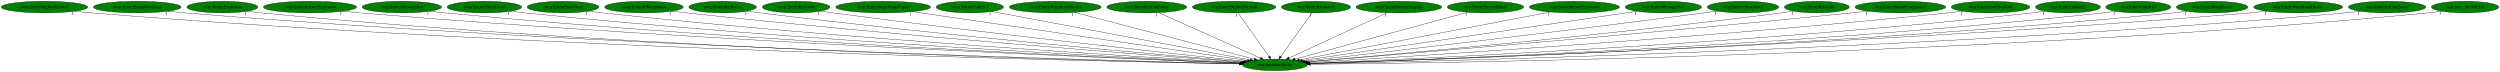
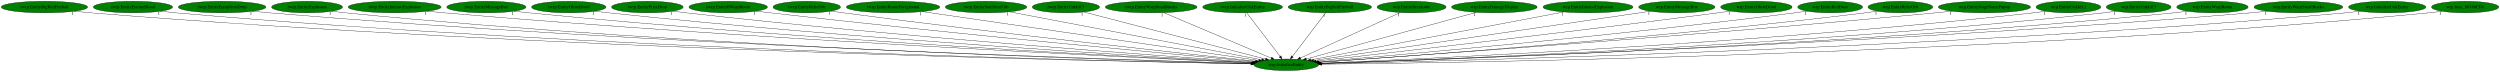
- <svg xmlns="http://www.w3.org/2000/svg" xmlns:xlink="http://www.w3.org/1999/xlink" width="7786pt" height="224pt" viewBox="0.00 0.00 7786.18 224.00">
+ <svg xmlns="http://www.w3.org/2000/svg" xmlns:xlink="http://www.w3.org/1999/xlink" width="7795pt" height="224pt" viewBox="0.00 0.00 7795.18 224.00">
  <g id="graph0" class="graph" transform="scale(1 1) rotate(0) translate(4 220)">
-     <polygon fill="white" stroke="transparent" points="-4,4 -4,-220 7782.18,-220 7782.18,4 -4,4" />
+     <polygon fill="white" stroke="transparent" points="-4,4 -4,-220 7791.18,-220 7791.18,4 -4,4" />
    <g id="node1" class="node">
-       <ellipse fill="green" stroke="black" cx="3966.54" cy="-18" rx="100.98" ry="18" />
-       <text text-anchor="middle" x="3966.54" y="-14.3" font-family="Times,serif" font-size="14.00">wrp.InitializeEntity</text>
+       <ellipse fill="green" stroke="black" cx="4006.54" cy="-18" rx="100.98" ry="18" />
+       <text text-anchor="middle" x="4006.54" y="-14.3" font-family="Times,serif" font-size="14.00">wrp.InitializeEntity</text>
    </g>
    <g id="node2" class="node">
      <g id="a_node2">
        <a xlink:href="rwrp.EntityBigRedFireball.svg" xlink:title="rwrp.EntityBigRedFireball">
          <ellipse fill="green" stroke="black" cx="134.54" cy="-198" rx="134.58" ry="18" />
          <text text-anchor="middle" x="134.54" y="-194.3" font-family="Times,serif" font-size="14.00">rwrp.EntityBigRedFireball</text>
        </a>
      </g>
    </g>
    <g id="edge1" class="edge">
-       <path fill="none" stroke="black" d="M227.78,-184.97C244.65,-183.09 262.1,-181.33 278.54,-180 1688.78,-66.13 3409.35,-28.92 3856.3,-20.84" />
-       <polygon fill="black" stroke="black" points="3856.69,-24.33 3866.62,-20.65 3856.56,-17.33 3856.69,-24.33" />
+       <path fill="none" stroke="black" d="M227.78,-184.97C244.65,-183.08 262.1,-181.32 278.54,-180 1705.63,-65.11 3447.1,-28.6 3896.58,-20.76" />
+       <polygon fill="black" stroke="black" points="3896.7,-24.26 3906.64,-20.59 3896.58,-17.26 3896.7,-24.26" />
      <text text-anchor="middle" x="222.78" y="-173.77" font-family="Times,serif" font-size="14.00">1</text>
    </g>
    <g id="node3" class="node">
      <g id="a_node3">
-         <a xlink:href="rwrp.EntityEquipItemDrop.svg" xlink:title="rwrp.EntityEquipItemDrop">
-           <ellipse fill="green" stroke="black" cx="423.54" cy="-198" rx="136.48" ry="18" />
-           <text text-anchor="middle" x="423.54" y="-194.3" font-family="Times,serif" font-size="14.00">rwrp.EntityEquipItemDrop</text>
+         <a xlink:href="rwrp.EntityEnemyBlood.svg" xlink:title="rwrp.EntityEnemyBlood">
+           <ellipse fill="green" stroke="black" cx="410.54" cy="-198" rx="123.48" ry="18" />
+           <text text-anchor="middle" x="410.54" y="-194.3" font-family="Times,serif" font-size="14.00">rwrp.EntityEnemyBlood</text>
        </a>
      </g>
    </g>
    <g id="edge2" class="edge">
-       <path fill="none" stroke="black" d="M518.47,-184.99C535.46,-183.11 553.01,-181.35 569.54,-180 1860.64,-74.36 3433.89,-31.54 3857.29,-21.45" />
-       <polygon fill="black" stroke="black" points="3857.46,-24.95 3867.38,-21.21 3857.3,-17.95 3857.46,-24.95" />
-       <text text-anchor="middle" x="513.47" y="-173.79" font-family="Times,serif" font-size="14.00">1</text>
+       <path fill="none" stroke="black" d="M496.28,-185.01C511.98,-183.11 528.23,-181.33 543.54,-180 1860.58,-65.4 3466.98,-28.93 3896.59,-20.88" />
+       <polygon fill="black" stroke="black" points="3896.89,-24.38 3906.82,-20.69 3896.76,-17.38 3896.89,-24.38" />
+       <text text-anchor="middle" x="491.28" y="-173.81" font-family="Times,serif" font-size="14.00">1</text>
    </g>
    <g id="node4" class="node">
      <g id="a_node4">
-         <a xlink:href="rwrp.EntityExplosion.svg" xlink:title="rwrp.EntityExplosion">
-           <ellipse fill="green" stroke="black" cx="688.54" cy="-198" rx="110.48" ry="18" />
-           <text text-anchor="middle" x="688.54" y="-194.3" font-family="Times,serif" font-size="14.00">rwrp.EntityExplosion</text>
+         <a xlink:href="rwrp.EntityEquipItemDrop.svg" xlink:title="rwrp.EntityEquipItemDrop">
+           <ellipse fill="green" stroke="black" cx="688.54" cy="-198" rx="136.48" ry="18" />
+           <text text-anchor="middle" x="688.54" y="-194.3" font-family="Times,serif" font-size="14.00">rwrp.EntityEquipItemDrop</text>
        </a>
      </g>
    </g>
    <g id="edge3" class="edge">
-       <path fill="none" stroke="black" d="M765.23,-185C779.28,-183.1 793.83,-181.33 807.54,-180 1998.43,-64.83 3450.36,-29.08 3856.44,-20.99" />
-       <polygon fill="black" stroke="black" points="3856.78,-24.48 3866.71,-20.78 3856.64,-17.48 3856.78,-24.48" />
-       <text text-anchor="middle" x="760.23" y="-173.8" font-family="Times,serif" font-size="14.00">1</text>
+       <path fill="none" stroke="black" d="M783.48,-185.04C800.46,-183.16 818.01,-181.38 834.54,-180 2033.09,-79.91 3491.97,-33.5 3897.47,-21.96" />
+       <polygon fill="black" stroke="black" points="3897.82,-25.45 3907.72,-21.67 3897.62,-18.45 3897.82,-25.45" />
+       <text text-anchor="middle" x="778.48" y="-173.84" font-family="Times,serif" font-size="14.00">1</text>
    </g>
    <g id="node5" class="node">
      <g id="a_node5">
-         <a xlink:href="rwrp.EntityIntenseExplosion.svg" xlink:title="rwrp.EntityIntenseExplosion">
-           <ellipse fill="green" stroke="black" cx="961.54" cy="-198" rx="144.87" ry="18" />
-           <text text-anchor="middle" x="961.54" y="-194.3" font-family="Times,serif" font-size="14.00">rwrp.EntityIntenseExplosion</text>
+         <a xlink:href="rwrp.EntityExplosion.svg" xlink:title="rwrp.EntityExplosion">
+           <ellipse fill="green" stroke="black" cx="953.54" cy="-198" rx="110.48" ry="18" />
+           <text text-anchor="middle" x="953.54" y="-194.3" font-family="Times,serif" font-size="14.00">rwrp.EntityExplosion</text>
        </a>
      </g>
    </g>
    <g id="edge4" class="edge">
-       <path fill="none" stroke="black" d="M1062.53,-185.07C1080.18,-183.21 1098.38,-181.43 1115.54,-180 2183.73,-90.94 3481.28,-37.47 3858.77,-23" />
-       <polygon fill="black" stroke="black" points="3859.01,-26.5 3868.86,-22.62 3858.74,-19.5 3859.01,-26.5" />
-       <text text-anchor="middle" x="1057.53" y="-173.87" font-family="Times,serif" font-size="14.00">1</text>
+       <path fill="none" stroke="black" d="M1030.24,-185.04C1044.28,-183.14 1058.83,-181.35 1072.54,-180 2171.75,-71.53 3510.37,-31.37 3897.14,-21.57" />
+       <polygon fill="black" stroke="black" points="3897.29,-25.06 3907.2,-21.31 3897.11,-18.07 3897.29,-25.06" />
+       <text text-anchor="middle" x="1025.24" y="-173.84" font-family="Times,serif" font-size="14.00">1</text>
    </g>
    <g id="node6" class="node">
      <g id="a_node6">
-         <a xlink:href="rwrp.EntityMessageBox.svg" xlink:title="rwrp.EntityMessageBox">
-           <ellipse fill="green" stroke="black" cx="1247.54" cy="-198" rx="123.48" ry="18" />
-           <text text-anchor="middle" x="1247.54" y="-194.3" font-family="Times,serif" font-size="14.00">rwrp.EntityMessageBox</text>
+         <a xlink:href="rwrp.EntityIntenseExplosion.svg" xlink:title="rwrp.EntityIntenseExplosion">
+           <ellipse fill="green" stroke="black" cx="1226.54" cy="-198" rx="144.87" ry="18" />
+           <text text-anchor="middle" x="1226.54" y="-194.3" font-family="Times,serif" font-size="14.00">rwrp.EntityIntenseExplosion</text>
        </a>
      </g>
    </g>
    <g id="edge5" class="edge">
-       <path fill="none" stroke="black" d="M1333.72,-185.07C1348.96,-183.2 1364.7,-181.42 1379.54,-180 2339.32,-88.43 3504.62,-37.36 3859.16,-23.14" />
-       <polygon fill="black" stroke="black" points="3859.3,-26.64 3869.16,-22.74 3859.02,-19.65 3859.3,-26.64" />
-       <text text-anchor="middle" x="1328.72" y="-173.87" font-family="Times,serif" font-size="14.00">1</text>
+       <path fill="none" stroke="black" d="M1327.95,-185.1C1345.47,-183.24 1363.52,-181.46 1380.54,-180 2357.55,-96.17 3542.7,-39.72 3899.77,-23.68" />
+       <polygon fill="black" stroke="black" points="3900.01,-27.17 3909.84,-23.23 3899.69,-20.18 3900.01,-27.17" />
+       <text text-anchor="middle" x="1322.95" y="-173.9" font-family="Times,serif" font-size="14.00">1</text>
    </g>
    <g id="node7" class="node">
      <g id="a_node7">
-         <a xlink:href="rwrp.EntityOlroxDrool.svg" xlink:title="rwrp.EntityOlroxDrool">
-           <ellipse fill="green" stroke="black" cx="1504.54" cy="-198" rx="115.88" ry="18" />
-           <text text-anchor="middle" x="1504.54" y="-194.3" font-family="Times,serif" font-size="14.00">rwrp.EntityOlroxDrool</text>
+         <a xlink:href="rwrp.EntityMessageBox.svg" xlink:title="rwrp.EntityMessageBox">
+           <ellipse fill="green" stroke="black" cx="1512.54" cy="-198" rx="123.48" ry="18" />
+           <text text-anchor="middle" x="1512.54" y="-194.3" font-family="Times,serif" font-size="14.00">rwrp.EntityMessageBox</text>
        </a>
      </g>
    </g>
    <g id="edge6" class="edge">
-       <path fill="none" stroke="black" d="M1585.49,-185.1C1599.81,-183.22 1614.6,-181.43 1628.54,-180 2487.28,-91.67 3528.6,-39.16 3859.95,-23.77" />
-       <polygon fill="black" stroke="black" points="3860.19,-27.27 3870.02,-23.31 3859.87,-20.27 3860.19,-27.27" />
-       <text text-anchor="middle" x="1580.49" y="-173.9" font-family="Times,serif" font-size="14.00">1</text>
+       <path fill="none" stroke="black" d="M1599.08,-185.1C1614.21,-183.23 1629.82,-181.45 1644.54,-180 2513.7,-94.49 3567.29,-40.01 3900.34,-23.96" />
+       <polygon fill="black" stroke="black" points="3900.64,-27.45 3910.46,-23.48 3900.31,-20.46 3900.64,-27.45" />
+       <text text-anchor="middle" x="1594.08" y="-173.9" font-family="Times,serif" font-size="14.00">1</text>
    </g>
    <g id="node8" class="node">
      <g id="a_node8">
-         <a xlink:href="rwrp.EntityPrizeDrop.svg" xlink:title="rwrp.EntityPrizeDrop">
-           <ellipse fill="green" stroke="black" cx="1749.54" cy="-198" rx="111.58" ry="18" />
-           <text text-anchor="middle" x="1749.54" y="-194.3" font-family="Times,serif" font-size="14.00">rwrp.EntityPrizeDrop</text>
+         <a xlink:href="rwrp.EntityOlroxDrool.svg" xlink:title="rwrp.EntityOlroxDrool">
+           <ellipse fill="green" stroke="black" cx="1769.54" cy="-198" rx="115.88" ry="18" />
+           <text text-anchor="middle" x="1769.54" y="-194.3" font-family="Times,serif" font-size="14.00">rwrp.EntityOlroxDrool</text>
        </a>
      </g>
    </g>
    <g id="edge7" class="edge">
-       <path fill="none" stroke="black" d="M1828.53,-185.17C1842.51,-183.29 1856.94,-181.48 1870.54,-180 2632.44,-97.3 3554.7,-41.94 3861.59,-24.72" />
-       <polygon fill="black" stroke="black" points="3862.02,-28.2 3871.81,-24.15 3861.63,-21.21 3862.02,-28.2" />
-       <text text-anchor="middle" x="1823.53" y="-173.97" font-family="Times,serif" font-size="14.00">1</text>
+       <path fill="none" stroke="black" d="M1850.83,-185.14C1865.05,-183.27 1879.71,-181.47 1893.54,-180 2662.43,-98.08 3593.04,-42.15 3901.57,-24.75" />
+       <polygon fill="black" stroke="black" points="3902.06,-28.23 3911.84,-24.18 3901.66,-21.24 3902.06,-28.23" />
+       <text text-anchor="middle" x="1845.83" y="-173.94" font-family="Times,serif" font-size="14.00">1</text>
    </g>
    <g id="node9" class="node">
      <g id="a_node9">
-         <a xlink:href="rwrp.EntityRWarpRoom.svg" xlink:title="rwrp.EntityRWarpRoom">
-           <ellipse fill="green" stroke="black" cx="2001.54" cy="-198" rx="122.38" ry="18" />
-           <text text-anchor="middle" x="2001.54" y="-194.3" font-family="Times,serif" font-size="14.00">rwrp.EntityRWarpRoom</text>
+         <a xlink:href="rwrp.EntityPrizeDrop.svg" xlink:title="rwrp.EntityPrizeDrop">
+           <ellipse fill="green" stroke="black" cx="2014.54" cy="-198" rx="111.58" ry="18" />
+           <text text-anchor="middle" x="2014.54" y="-194.3" font-family="Times,serif" font-size="14.00">rwrp.EntityPrizeDrop</text>
        </a>
      </g>
    </g>
    <g id="edge8" class="edge">
-       <path fill="none" stroke="black" d="M2088.15,-185.24C2102.95,-183.38 2118.17,-181.56 2132.54,-180 2792.07,-108.29 3587.74,-47.03 3865.24,-26.41" />
-       <polygon fill="black" stroke="black" points="3865.57,-29.89 3875.29,-25.66 3865.05,-22.91 3865.57,-29.89" />
-       <text text-anchor="middle" x="2083.15" y="-174.04" font-family="Times,serif" font-size="14.00">1</text>
+       <path fill="none" stroke="black" d="M2093.87,-185.23C2107.74,-183.35 2122.05,-181.53 2135.54,-180 2808.35,-103.84 3620.9,-45.29 3903.65,-25.9" />
+       <polygon fill="black" stroke="black" points="3904.15,-29.38 3913.89,-25.2 3903.67,-22.39 3904.15,-29.38" />
+       <text text-anchor="middle" x="2088.87" y="-174.03" font-family="Times,serif" font-size="14.00">1</text>
    </g>
    <g id="node10" class="node">
      <g id="a_node10">
-         <a xlink:href="rwrp.EntityRedDoor.svg" xlink:title="rwrp.EntityRedDoor">
-           <ellipse fill="green" stroke="black" cx="2246.54" cy="-198" rx="105.08" ry="18" />
-           <text text-anchor="middle" x="2246.54" y="-194.3" font-family="Times,serif" font-size="14.00">rwrp.EntityRedDoor</text>
+         <a xlink:href="rwrp.EntityRWarpRoom.svg" xlink:title="rwrp.EntityRWarpRoom">
+           <ellipse fill="green" stroke="black" cx="2266.54" cy="-198" rx="122.38" ry="18" />
+           <text text-anchor="middle" x="2266.54" y="-194.3" font-family="Times,serif" font-size="14.00">rwrp.EntityRWarpRoom</text>
        </a>
      </g>
    </g>
    <g id="edge9" class="edge">
-       <path fill="none" stroke="black" d="M2321.94,-185.34C2335.12,-183.45 2348.72,-181.59 2361.54,-180 2929.99,-109.51 3614.66,-48.88 3866.96,-27.36" />
-       <polygon fill="black" stroke="black" points="3867.53,-30.82 3877.2,-26.48 3866.94,-23.85 3867.53,-30.82" />
-       <text text-anchor="middle" x="2316.94" y="-174.14" font-family="Times,serif" font-size="14.00">1</text>
+       <path fill="none" stroke="black" d="M2353.52,-185.35C2368.2,-183.49 2383.3,-181.64 2397.54,-180 2969.38,-114.3 3657.34,-50.57 3908.6,-27.79" />
+       <polygon fill="black" stroke="black" points="3909.15,-31.26 3918.8,-26.87 3908.52,-24.28 3909.15,-31.26" />
+       <text text-anchor="middle" x="2348.52" y="-174.15" font-family="Times,serif" font-size="14.00">1</text>
    </g>
    <g id="node11" class="node">
      <g id="a_node11">
        <a xlink:href="rwrp.EntityRelicOrb.svg" xlink:title="rwrp.EntityRelicOrb">
-           <ellipse fill="green" stroke="black" cx="2475.54" cy="-198" rx="105.08" ry="18" />
-           <text text-anchor="middle" x="2475.54" y="-194.3" font-family="Times,serif" font-size="14.00">rwrp.EntityRelicOrb</text>
+           <ellipse fill="green" stroke="black" cx="2511.54" cy="-198" rx="105.08" ry="18" />
+           <text text-anchor="middle" x="2511.54" y="-194.3" font-family="Times,serif" font-size="14.00">rwrp.EntityRelicOrb</text>
        </a>
      </g>
    </g>
    <g id="edge10" class="edge">
-       <path fill="none" stroke="black" d="M2550.92,-185.42C2563.79,-183.54 2577.04,-181.66 2589.54,-180 3070.95,-115.98 3648.91,-52.86 3872.16,-28.99" />
-       <polygon fill="black" stroke="black" points="3872.63,-32.46 3882.2,-27.92 3871.89,-25.5 3872.63,-32.46" />
-       <text text-anchor="middle" x="2545.92" y="-174.22" font-family="Times,serif" font-size="14.00">1</text>
+       <path fill="none" stroke="black" d="M2586.92,-185.41C2599.79,-183.53 2613.04,-181.66 2625.54,-180 3108.34,-115.88 3687.99,-52.82 3911.89,-28.98" />
+       <polygon fill="black" stroke="black" points="3912.38,-32.45 3921.96,-27.91 3911.64,-25.49 3912.38,-32.45" />
+       <text text-anchor="middle" x="2581.92" y="-174.21" font-family="Times,serif" font-size="14.00">1</text>
    </g>
    <g id="node12" class="node">
      <g id="a_node12">
-         <a xlink:href="rwrp.EntityStageNamePopup.svg" xlink:title="rwrp.EntityStageNamePopup">
-           <ellipse fill="green" stroke="black" cx="2746.54" cy="-198" rx="147.57" ry="18" />
-           <text text-anchor="middle" x="2746.54" y="-194.3" font-family="Times,serif" font-size="14.00">rwrp.EntityStageNamePopup</text>
+         <a xlink:href="rwrp.EntityRoomForeground.svg" xlink:title="rwrp.EntityRoomForeground">
+           <ellipse fill="green" stroke="black" cx="2780.54" cy="-198" rx="145.67" ry="18" />
+           <text text-anchor="middle" x="2780.54" y="-194.3" font-family="Times,serif" font-size="14.00">rwrp.EntityRoomForeground</text>
        </a>
      </g>
    </g>
    <g id="edge11" class="edge">
-       <path fill="none" stroke="black" d="M2837.24,-183.77C3065.12,-150.52 3659.25,-63.83 3881.23,-31.45" />
-       <polygon fill="black" stroke="black" points="3881.81,-34.9 3891.2,-29.99 3880.8,-27.97 3881.81,-34.9" />
-       <text text-anchor="middle" x="2832.24" y="-172.57" font-family="Times,serif" font-size="14.00">1</text>
+       <path fill="none" stroke="black" d="M2871.19,-183.84C3099.92,-150.63 3698.12,-63.78 3921.11,-31.4" />
+       <polygon fill="black" stroke="black" points="3921.73,-34.85 3931.13,-29.95 3920.73,-27.92 3921.73,-34.85" />
+       <text text-anchor="middle" x="2866.19" y="-172.64" font-family="Times,serif" font-size="14.00">1</text>
    </g>
    <g id="node13" class="node">
      <g id="a_node13">
-         <a xlink:href="rwrp.EntityUnkId13.svg" xlink:title="rwrp.EntityUnkId13">
-           <ellipse fill="green" stroke="black" cx="3016.54" cy="-198" rx="104.78" ry="18" />
-           <text text-anchor="middle" x="3016.54" y="-194.3" font-family="Times,serif" font-size="14.00">rwrp.EntityUnkId13</text>
+         <a xlink:href="rwrp.EntitySoulStealOrb.svg" xlink:title="rwrp.EntitySoulStealOrb">
+           <ellipse fill="green" stroke="black" cx="3070.54" cy="-198" rx="126.98" ry="18" />
+           <text text-anchor="middle" x="3070.54" y="-194.3" font-family="Times,serif" font-size="14.00">rwrp.EntitySoulStealOrb</text>
        </a>
      </g>
    </g>
    <g id="edge12" class="edge">
-       <path fill="none" stroke="black" d="M3084.48,-184.27C3256.51,-152.04 3708.48,-67.35 3889.73,-33.39" />
-       <polygon fill="black" stroke="black" points="3890.53,-36.8 3899.71,-31.52 3889.24,-29.92 3890.53,-36.8" />
-       <text text-anchor="middle" x="3079.48" y="-173.07" font-family="Times,serif" font-size="14.00">1</text>
+       <path fill="none" stroke="black" d="M3143.21,-183.18C3316.59,-150.21 3753.21,-67.18 3930.22,-33.51" />
+       <polygon fill="black" stroke="black" points="3931.07,-36.92 3940.24,-31.61 3929.76,-30.04 3931.07,-36.92" />
+       <text text-anchor="middle" x="3138.21" y="-171.98" font-family="Times,serif" font-size="14.00">1</text>
    </g>
    <g id="node14" class="node">
      <g id="a_node14">
-         <a xlink:href="rwrp.EntityWarpSmallRocks.svg" xlink:title="rwrp.EntityWarpSmallRocks">
-           <ellipse fill="green" stroke="black" cx="3282.54" cy="-198" rx="142.97" ry="18" />
-           <text text-anchor="middle" x="3282.54" y="-194.3" font-family="Times,serif" font-size="14.00">rwrp.EntityWarpSmallRocks</text>
+         <a xlink:href="rwrp.EntityUnkId13.svg" xlink:title="rwrp.EntityUnkId13">
+           <ellipse fill="green" stroke="black" cx="3319.54" cy="-198" rx="104.78" ry="18" />
+           <text text-anchor="middle" x="3319.54" y="-194.3" font-family="Times,serif" font-size="14.00">rwrp.EntityUnkId13</text>
        </a>
      </g>
    </g>
    <g id="edge13" class="edge">
-       <path fill="none" stroke="black" d="M3341.74,-181.59C3469.37,-148.38 3769.53,-70.27 3901.9,-35.82" />
-       <polygon fill="black" stroke="black" points="3903.1,-39.12 3911.9,-33.22 3901.34,-32.35 3903.1,-39.12" />
-       <text text-anchor="middle" x="3336.74" y="-170.39" font-family="Times,serif" font-size="14.00">1</text>
+       <path fill="none" stroke="black" d="M3374.89,-182.66C3500.74,-150.05 3807.83,-70.49 3942.01,-35.72" />
+       <polygon fill="black" stroke="black" points="3942.95,-39.09 3951.76,-33.19 3941.2,-32.31 3942.95,-39.09" />
+       <text text-anchor="middle" x="3369.89" y="-171.46" font-family="Times,serif" font-size="14.00">1</text>
    </g>
    <g id="node15" class="node">
      <g id="a_node15">
-         <a xlink:href="rwrp.InitializeUnkEntity.svg" xlink:title="rwrp.InitializeUnkEntity">
-           <ellipse fill="green" stroke="black" cx="3567.54" cy="-198" rx="124.28" ry="18" />
-           <text text-anchor="middle" x="3567.54" y="-194.3" font-family="Times,serif" font-size="14.00">rwrp.InitializeUnkEntity</text>
+         <a xlink:href="rwrp.EntityWarpSmallRocks.svg" xlink:title="rwrp.EntityWarpSmallRocks">
+           <ellipse fill="green" stroke="black" cx="3585.54" cy="-198" rx="142.97" ry="18" />
+           <text text-anchor="middle" x="3585.54" y="-194.3" font-family="Times,serif" font-size="14.00">rwrp.EntityWarpSmallRocks</text>
        </a>
      </g>
    </g>
    <g id="edge14" class="edge">
-       <path fill="none" stroke="black" d="M3604,-180.73C3677.21,-148.07 3841.86,-74.62 3921.58,-39.05" />
-       <polygon fill="black" stroke="black" points="3923.17,-42.18 3930.87,-34.91 3920.32,-35.79 3923.17,-42.18" />
-       <text text-anchor="middle" x="3599" y="-169.53" font-family="Times,serif" font-size="14.00">1</text>
+       <path fill="none" stroke="black" d="M3624.39,-180.57C3702.11,-147.71 3876.41,-74.02 3960.04,-38.66" />
+       <polygon fill="black" stroke="black" points="3961.45,-41.87 3969.29,-34.75 3958.72,-35.42 3961.45,-41.87" />
+       <text text-anchor="middle" x="3619.39" y="-169.37" font-family="Times,serif" font-size="14.00">1</text>
    </g>
    <g id="node16" class="node">
      <g id="a_node16">
-         <a xlink:href="wrp.EntityBigRedFireball.svg" xlink:title="wrp.EntityBigRedFireball">
-           <ellipse fill="green" stroke="black" cx="3839.54" cy="-198" rx="129.98" ry="18" />
-           <text text-anchor="middle" x="3839.54" y="-194.3" font-family="Times,serif" font-size="14.00">wrp.EntityBigRedFireball</text>
+         <a xlink:href="rwrp.InitializeUnkEntity.svg" xlink:title="rwrp.InitializeUnkEntity">
+           <ellipse fill="green" stroke="black" cx="3870.54" cy="-198" rx="124.28" ry="18" />
+           <text text-anchor="middle" x="3870.54" y="-194.3" font-family="Times,serif" font-size="14.00">rwrp.InitializeUnkEntity</text>
        </a>
      </g>
    </g>
    <g id="edge15" class="edge">
-       <path fill="none" stroke="black" d="M3851.72,-179.93C3874.19,-148.43 3922.28,-81.03 3948.53,-44.24" />
-       <polygon fill="black" stroke="black" points="3951.44,-46.19 3954.4,-36.02 3945.74,-42.12 3951.44,-46.19" />
-       <text text-anchor="middle" x="3846.72" y="-168.73" font-family="Times,serif" font-size="14.00">1</text>
+       <path fill="none" stroke="black" d="M3883.58,-179.93C3907.64,-148.43 3959.14,-81.03 3987.25,-44.24" />
+       <polygon fill="black" stroke="black" points="3990.25,-46.09 3993.54,-36.02 3984.68,-41.84 3990.25,-46.09" />
+       <text text-anchor="middle" x="3878.58" y="-168.73" font-family="Times,serif" font-size="14.00">1</text>
    </g>
    <g id="node17" class="node">
      <g id="a_node17">
-         <a xlink:href="wrp.EntityBreakable.svg" xlink:title="wrp.EntityBreakable">
-           <ellipse fill="green" stroke="black" cx="4094.54" cy="-198" rx="107.48" ry="18" />
-           <text text-anchor="middle" x="4094.54" y="-194.3" font-family="Times,serif" font-size="14.00">wrp.EntityBreakable</text>
+         <a xlink:href="wrp.EntityBigRedFireball.svg" xlink:title="wrp.EntityBigRedFireball">
+           <ellipse fill="green" stroke="black" cx="4142.54" cy="-198" rx="129.98" ry="18" />
+           <text text-anchor="middle" x="4142.54" y="-194.3" font-family="Times,serif" font-size="14.00">wrp.EntityBigRedFireball</text>
        </a>
      </g>
    </g>
    <g id="edge16" class="edge">
-       <path fill="none" stroke="black" d="M4082.26,-179.93C4059.61,-148.43 4011.15,-81.03 3984.69,-44.24" />
-       <polygon fill="black" stroke="black" points="3987.45,-42.09 3978.77,-36.02 3981.77,-46.18 3987.45,-42.09" />
-       <text text-anchor="middle" x="4077.26" y="-168.73" font-family="Times,serif" font-size="14.00">1</text>
+       <path fill="none" stroke="black" d="M4129.5,-179.93C4105.43,-148.43 4053.93,-81.03 4025.82,-44.24" />
+       <polygon fill="black" stroke="black" points="4028.39,-41.84 4019.54,-36.02 4022.83,-46.09 4028.39,-41.84" />
+       <text text-anchor="middle" x="4124.5" y="-168.73" font-family="Times,serif" font-size="14.00">1</text>
    </g>
    <g id="node18" class="node">
      <g id="a_node18">
-         <a xlink:href="wrp.EntityDamageDisplay.svg" xlink:title="wrp.EntityDamageDisplay">
-           <ellipse fill="green" stroke="black" cx="4352.54" cy="-198" rx="133.48" ry="18" />
-           <text text-anchor="middle" x="4352.54" y="-194.3" font-family="Times,serif" font-size="14.00">wrp.EntityDamageDisplay</text>
+         <a xlink:href="wrp.EntityBreakable.svg" xlink:title="wrp.EntityBreakable">
+           <ellipse fill="green" stroke="black" cx="4397.54" cy="-198" rx="107.48" ry="18" />
+           <text text-anchor="middle" x="4397.54" y="-194.3" font-family="Times,serif" font-size="14.00">wrp.EntityBreakable</text>
        </a>
      </g>
    </g>
    <g id="edge17" class="edge">
-       <path fill="none" stroke="black" d="M4316.92,-180.57C4246.13,-147.93 4087.95,-74.99 4010.69,-39.36" />
-       <polygon fill="black" stroke="black" points="4011.79,-36.01 4001.24,-35 4008.85,-42.37 4011.79,-36.01" />
-       <text text-anchor="middle" x="4311.92" y="-169.37" font-family="Times,serif" font-size="14.00">1</text>
+       <path fill="none" stroke="black" d="M4362.15,-180.89C4290.62,-148.32 4128.98,-74.74 4050.69,-39.1" />
+       <polygon fill="black" stroke="black" points="4052.12,-35.9 4041.56,-34.95 4049.22,-42.27 4052.12,-35.9" />
+       <text text-anchor="middle" x="4357.15" y="-169.69" font-family="Times,serif" font-size="14.00">1</text>
    </g>
    <g id="node19" class="node">
      <g id="a_node19">
-         <a xlink:href="wrp.EntityEnemyBlood.svg" xlink:title="wrp.EntityEnemyBlood">
-           <ellipse fill="green" stroke="black" cx="4622.54" cy="-198" rx="118.88" ry="18" />
-           <text text-anchor="middle" x="4622.54" y="-194.3" font-family="Times,serif" font-size="14.00">wrp.EntityEnemyBlood</text>
+         <a xlink:href="wrp.EntityDamageDisplay.svg" xlink:title="wrp.EntityDamageDisplay">
+           <ellipse fill="green" stroke="black" cx="4655.54" cy="-198" rx="133.48" ry="18" />
+           <text text-anchor="middle" x="4655.54" y="-194.3" font-family="Times,serif" font-size="14.00">wrp.EntityDamageDisplay</text>
        </a>
      </g>
    </g>
    <g id="edge18" class="edge">
-       <path fill="none" stroke="black" d="M4567.17,-181.98C4445.85,-149.06 4157.21,-70.74 4029.35,-36.04" />
-       <polygon fill="black" stroke="black" points="4030.26,-32.66 4019.69,-33.42 4028.42,-39.42 4030.26,-32.66" />
-       <text text-anchor="middle" x="4562.17" y="-170.78" font-family="Times,serif" font-size="14.00">1</text>
+       <path fill="none" stroke="black" d="M4599.36,-181.59C4478.69,-148.5 4195.44,-70.81 4069.18,-36.18" />
+       <polygon fill="black" stroke="black" points="4069.85,-32.73 4059.28,-33.47 4068,-39.49 4069.85,-32.73" />
+       <text text-anchor="middle" x="4594.36" y="-170.39" font-family="Times,serif" font-size="14.00">1</text>
    </g>
    <g id="node20" class="node">
      <g id="a_node20">
        <a xlink:href="wrp.EntityIntenseExplosion.svg" xlink:title="wrp.EntityIntenseExplosion">
-           <ellipse fill="green" stroke="black" cx="4899.54" cy="-198" rx="140.28" ry="18" />
-           <text text-anchor="middle" x="4899.54" y="-194.3" font-family="Times,serif" font-size="14.00">wrp.EntityIntenseExplosion</text>
+           <ellipse fill="green" stroke="black" cx="4947.54" cy="-198" rx="140.28" ry="18" />
+           <text text-anchor="middle" x="4947.54" y="-194.3" font-family="Times,serif" font-size="14.00">wrp.EntityIntenseExplosion</text>
        </a>
      </g>
    </g>
    <g id="edge19" class="edge">
-       <path fill="none" stroke="black" d="M4824.76,-182.73C4650.42,-149.47 4218.49,-67.07 4042.75,-33.54" />
-       <polygon fill="black" stroke="black" points="4043.28,-30.08 4032.8,-31.64 4041.97,-36.95 4043.28,-30.08" />
-       <text text-anchor="middle" x="4819.76" y="-171.53" font-family="Times,serif" font-size="14.00">1</text>
+       <path fill="none" stroke="black" d="M4872.12,-182.73C4696.18,-149.45 4260.12,-66.97 4083.08,-33.48" />
+       <polygon fill="black" stroke="black" points="4083.54,-30 4073.06,-31.58 4082.24,-36.88 4083.54,-30" />
+       <text text-anchor="middle" x="4867.12" y="-171.53" font-family="Times,serif" font-size="14.00">1</text>
    </g>
    <g id="node21" class="node">
      <g id="a_node21">
        <a xlink:href="wrp.EntityMessageBox.svg" xlink:title="wrp.EntityMessageBox">
-           <ellipse fill="green" stroke="black" cx="5176.54" cy="-198" rx="118.88" ry="18" />
-           <text text-anchor="middle" x="5176.54" y="-194.3" font-family="Times,serif" font-size="14.00">wrp.EntityMessageBox</text>
+           <ellipse fill="green" stroke="black" cx="5224.54" cy="-198" rx="118.88" ry="18" />
+           <text text-anchor="middle" x="5224.54" y="-194.3" font-family="Times,serif" font-size="14.00">wrp.EntityMessageBox</text>
        </a>
      </g>
    </g>
    <g id="edge20" class="edge">
-       <path fill="none" stroke="black" d="M5094.32,-184.91C4874.56,-152.58 4275.12,-64.39 4051.84,-31.55" />
-       <polygon fill="black" stroke="black" points="4052.22,-28.07 4041.82,-30.07 4051.2,-34.99 4052.22,-28.07" />
-       <text text-anchor="middle" x="5089.32" y="-173.71" font-family="Times,serif" font-size="14.00">1</text>
+       <path fill="none" stroke="black" d="M5142.25,-184.97C4921.33,-152.69 4316.77,-64.34 4092.1,-31.5" />
+       <polygon fill="black" stroke="black" points="4092.41,-28.01 4082.01,-30.03 4091.4,-34.94 4092.41,-28.01" />
+       <text text-anchor="middle" x="5137.25" y="-173.77" font-family="Times,serif" font-size="14.00">1</text>
    </g>
    <g id="node22" class="node">
      <g id="a_node22">
        <a xlink:href="wrp.EntityOlroxDrool.svg" xlink:title="wrp.EntityOlroxDrool">
-           <ellipse fill="green" stroke="black" cx="5424.54" cy="-198" rx="111.28" ry="18" />
-           <text text-anchor="middle" x="5424.54" y="-194.3" font-family="Times,serif" font-size="14.00">wrp.EntityOlroxDrool</text>
+           <ellipse fill="green" stroke="black" cx="5472.54" cy="-198" rx="111.28" ry="18" />
+           <text text-anchor="middle" x="5472.54" y="-194.3" font-family="Times,serif" font-size="14.00">wrp.EntityOlroxDrool</text>
        </a>
      </g>
    </g>
    <g id="edge21" class="edge">
-       <path fill="none" stroke="black" d="M5344.53,-185.43C5331.18,-183.57 5317.47,-181.69 5304.54,-180 4837.25,-118.79 4276.96,-54.23 4059.32,-29.49" />
-       <polygon fill="black" stroke="black" points="4059.55,-25.99 4049.22,-28.34 4058.76,-32.94 4059.55,-25.99" />
-       <text text-anchor="middle" x="5339.53" y="-174.23" font-family="Times,serif" font-size="14.00">1</text>
+       <path fill="none" stroke="black" d="M5392.53,-185.42C5379.18,-183.56 5365.47,-181.69 5352.54,-180 4882.19,-118.56 4318.14,-54.07 4099.47,-29.41" />
+       <polygon fill="black" stroke="black" points="4099.65,-25.91 4089.33,-28.27 4098.87,-32.87 4099.65,-25.91" />
+       <text text-anchor="middle" x="5387.53" y="-174.22" font-family="Times,serif" font-size="14.00">1</text>
    </g>
    <g id="node23" class="node">
      <g id="a_node23">
-         <a xlink:href="wrp.EntityRelicOrb.svg" xlink:title="wrp.EntityRelicOrb">
-           <ellipse fill="green" stroke="black" cx="5654.54" cy="-198" rx="100.98" ry="18" />
-           <text text-anchor="middle" x="5654.54" y="-194.3" font-family="Times,serif" font-size="14.00">wrp.EntityRelicOrb</text>
+         <a xlink:href="wrp.EntityRedDoor.svg" xlink:title="wrp.EntityRedDoor">
+           <ellipse fill="green" stroke="black" cx="5702.54" cy="-198" rx="100.98" ry="18" />
+           <text text-anchor="middle" x="5702.54" y="-194.3" font-family="Times,serif" font-size="14.00">wrp.EntityRedDoor</text>
        </a>
      </g>
    </g>
    <g id="edge22" class="edge">
-       <path fill="none" stroke="black" d="M5582.72,-185.35C5570.02,-183.45 5556.9,-181.58 5544.54,-180 4986.86,-108.51 4315.01,-48.64 4065.82,-27.33" />
-       <polygon fill="black" stroke="black" points="4065.96,-23.83 4055.7,-26.47 4065.37,-30.81 4065.96,-23.83" />
-       <text text-anchor="middle" x="5577.72" y="-174.15" font-family="Times,serif" font-size="14.00">1</text>
+       <path fill="none" stroke="black" d="M5630.72,-185.35C5618.02,-183.45 5604.9,-181.58 5592.54,-180 5031.7,-108.25 4355.96,-48.48 4105.87,-27.27" />
+       <polygon fill="black" stroke="black" points="4105.97,-23.77 4095.72,-26.41 4105.38,-30.74 4105.97,-23.77" />
+       <text text-anchor="middle" x="5625.72" y="-174.15" font-family="Times,serif" font-size="14.00">1</text>
    </g>
    <g id="node24" class="node">
      <g id="a_node24">
-         <a xlink:href="wrp.EntityRoomForeground.svg" xlink:title="wrp.EntityRoomForeground">
-           <ellipse fill="green" stroke="black" cx="5914.54" cy="-198" rx="141.07" ry="18" />
-           <text text-anchor="middle" x="5914.54" y="-194.3" font-family="Times,serif" font-size="14.00">wrp.EntityRoomForeground</text>
+         <a xlink:href="wrp.EntityRelicOrb.svg" xlink:title="wrp.EntityRelicOrb">
+           <ellipse fill="green" stroke="black" cx="5921.54" cy="-198" rx="100.98" ry="18" />
+           <text text-anchor="middle" x="5921.54" y="-194.3" font-family="Times,serif" font-size="14.00">wrp.EntityRelicOrb</text>
        </a>
      </g>
    </g>
    <g id="edge23" class="edge">
-       <path fill="none" stroke="black" d="M5814.12,-185.29C5797.56,-183.45 5780.57,-181.63 5764.54,-180 5118.07,-114.43 4339.38,-49.47 4066.68,-27.13" />
-       <polygon fill="black" stroke="black" points="4066.66,-23.62 4056.41,-26.29 4066.09,-30.6 4066.66,-23.62" />
-       <text text-anchor="middle" x="5809.12" y="-174.09" font-family="Times,serif" font-size="14.00">1</text>
+       <path fill="none" stroke="black" d="M5850.39,-185.21C5837.8,-183.32 5824.8,-181.5 5812.54,-180 5166.33,-100.89 4385.5,-44.52 4109.34,-25.78" />
+       <polygon fill="black" stroke="black" points="4109.55,-22.29 4099.34,-25.11 4109.08,-29.27 4109.55,-22.29" />
+       <text text-anchor="middle" x="5845.39" y="-174.01" font-family="Times,serif" font-size="14.00">1</text>
    </g>
    <g id="node25" class="node">
      <g id="a_node25">
-         <a xlink:href="wrp.EntitySoulStealOrb.svg" xlink:title="wrp.EntitySoulStealOrb">
-           <ellipse fill="green" stroke="black" cx="6195.54" cy="-198" rx="122.38" ry="18" />
-           <text text-anchor="middle" x="6195.54" y="-194.3" font-family="Times,serif" font-size="14.00">wrp.EntitySoulStealOrb</text>
+         <a xlink:href="wrp.EntityStageNamePopup.svg" xlink:title="wrp.EntityStageNamePopup">
+           <ellipse fill="green" stroke="black" cx="6183.54" cy="-198" rx="143.77" ry="18" />
+           <text text-anchor="middle" x="6183.54" y="-194.3" font-family="Times,serif" font-size="14.00">wrp.EntityStageNamePopup</text>
        </a>
      </g>
    </g>
    <g id="edge24" class="edge">
-       <path fill="none" stroke="black" d="M6109.29,-185.15C6094.38,-183.29 6079.02,-181.49 6064.54,-180 5301.03,-101.22 4377.53,-43.3 4071,-25.07" />
-       <polygon fill="black" stroke="black" points="4070.98,-21.56 4060.79,-24.46 4070.57,-28.55 4070.98,-21.56" />
-       <text text-anchor="middle" x="6104.29" y="-173.95" font-family="Times,serif" font-size="14.00">1</text>
+       <path fill="none" stroke="black" d="M6082.2,-185.21C6065.29,-183.37 6047.93,-181.57 6031.54,-180 5295.34,-109.58 4406.48,-46.5 4109.05,-25.98" />
+       <polygon fill="black" stroke="black" points="4108.93,-22.47 4098.72,-25.27 4108.45,-29.45 4108.93,-22.47" />
+       <text text-anchor="middle" x="6077.2" y="-174.01" font-family="Times,serif" font-size="14.00">1</text>
    </g>
    <g id="node26" class="node">
      <g id="a_node26">
        <a xlink:href="wrp.EntityUnkId12.svg" xlink:title="wrp.EntityUnkId12">
-           <ellipse fill="green" stroke="black" cx="6436.54" cy="-198" rx="100.98" ry="18" />
-           <text text-anchor="middle" x="6436.54" y="-194.3" font-family="Times,serif" font-size="14.00">wrp.EntityUnkId12</text>
+           <ellipse fill="green" stroke="black" cx="6445.54" cy="-198" rx="100.98" ry="18" />
+           <text text-anchor="middle" x="6445.54" y="-194.3" font-family="Times,serif" font-size="14.00">wrp.EntityUnkId12</text>
        </a>
      </g>
    </g>
    <g id="edge25" class="edge">
-       <path fill="none" stroke="black" d="M6365.65,-185.14C6352.66,-183.22 6339.21,-181.41 6326.54,-180 5460.52,-83.72 4408.87,-36.44 4074.2,-23.07" />
-       <polygon fill="black" stroke="black" points="4074.16,-19.57 4064.03,-22.67 4073.88,-26.56 4074.16,-19.57" />
-       <text text-anchor="middle" x="6360.65" y="-173.94" font-family="Times,serif" font-size="14.00">1</text>
+       <path fill="none" stroke="black" d="M6375,-185.1C6362.23,-183.2 6349,-181.4 6336.54,-180 5482.58,-84.08 4445.69,-36.64 4114,-23.14" />
+       <polygon fill="black" stroke="black" points="4114.05,-19.64 4103.91,-22.74 4113.76,-26.64 4114.05,-19.64" />
+       <text text-anchor="middle" x="6370" y="-173.9" font-family="Times,serif" font-size="14.00">1</text>
    </g>
    <g id="node27" class="node">
      <g id="a_node27">
        <a xlink:href="wrp.EntityUnkId13.svg" xlink:title="wrp.EntityUnkId13">
-           <ellipse fill="green" stroke="black" cx="6655.54" cy="-198" rx="100.98" ry="18" />
-           <text text-anchor="middle" x="6655.54" y="-194.3" font-family="Times,serif" font-size="14.00">wrp.EntityUnkId13</text>
+           <ellipse fill="green" stroke="black" cx="6664.54" cy="-198" rx="100.98" ry="18" />
+           <text text-anchor="middle" x="6664.54" y="-194.3" font-family="Times,serif" font-size="14.00">wrp.EntityUnkId13</text>
        </a>
      </g>
    </g>
    <g id="edge26" class="edge">
-       <path fill="none" stroke="black" d="M6585.3,-185.07C6572.44,-183.16 6559.1,-181.37 6546.54,-180 5591.76,-75.98 4430.32,-33.36 4074.96,-22.18" />
-       <polygon fill="black" stroke="black" points="4075.04,-18.68 4064.94,-21.86 4074.82,-25.68 4075.04,-18.68" />
-       <text text-anchor="middle" x="6580.3" y="-173.87" font-family="Times,serif" font-size="14.00">1</text>
+       <path fill="none" stroke="black" d="M6594.3,-185.08C6581.44,-183.17 6568.1,-181.37 6555.54,-180 5613.55,-77.01 4467.96,-33.77 4115.14,-22.3" />
+       <polygon fill="black" stroke="black" points="4115.04,-18.79 4104.94,-21.97 4114.82,-25.79 4115.04,-18.79" />
+       <text text-anchor="middle" x="6589.3" y="-173.88" font-family="Times,serif" font-size="14.00">1</text>
    </g>
    <g id="node28" class="node">
      <g id="a_node28">
        <a xlink:href="wrp.EntityWarpRoom.svg" xlink:title="wrp.EntityWarpRoom">
-           <ellipse fill="green" stroke="black" cx="6885.54" cy="-198" rx="111.28" ry="18" />
-           <text text-anchor="middle" x="6885.54" y="-194.3" font-family="Times,serif" font-size="14.00">wrp.EntityWarpRoom</text>
+           <ellipse fill="green" stroke="black" cx="6894.54" cy="-198" rx="111.28" ry="18" />
+           <text text-anchor="middle" x="6894.54" y="-194.3" font-family="Times,serif" font-size="14.00">wrp.EntityWarpRoom</text>
        </a>
      </g>
    </g>
    <g id="edge27" class="edge">
-       <path fill="none" stroke="black" d="M6807.87,-185.03C6793.8,-183.14 6779.25,-181.36 6765.54,-180 5720.99,-76.15 4449.97,-33.01 4075.33,-22" />
-       <polygon fill="black" stroke="black" points="4075.41,-18.5 4065.31,-21.7 4075.2,-25.5 4075.41,-18.5" />
-       <text text-anchor="middle" x="6802.87" y="-173.83" font-family="Times,serif" font-size="14.00">1</text>
+       <path fill="none" stroke="black" d="M6816.87,-185.04C6802.8,-183.15 6788.25,-181.37 6774.54,-180 5742.69,-77.08 4487.4,-33.37 4115.36,-22.1" />
+       <polygon fill="black" stroke="black" points="4115.24,-18.59 4105.14,-21.79 4115.03,-25.59 4115.24,-18.59" />
+       <text text-anchor="middle" x="6811.87" y="-173.84" font-family="Times,serif" font-size="14.00">1</text>
    </g>
    <g id="node29" class="node">
      <g id="a_node29">
        <a xlink:href="wrp.EntityWarpSmallRocks.svg" xlink:title="wrp.EntityWarpSmallRocks">
-           <ellipse fill="green" stroke="black" cx="7153.54" cy="-198" rx="138.38" ry="18" />
-           <text text-anchor="middle" x="7153.54" y="-194.3" font-family="Times,serif" font-size="14.00">wrp.EntityWarpSmallRocks</text>
+           <ellipse fill="green" stroke="black" cx="7162.54" cy="-198" rx="138.38" ry="18" />
+           <text text-anchor="middle" x="7162.54" y="-194.3" font-family="Times,serif" font-size="14.00">wrp.EntityWarpSmallRocks</text>
        </a>
      </g>
    </g>
    <g id="edge28" class="edge">
-       <path fill="none" stroke="black" d="M7056.9,-185.03C7039.8,-183.16 7022.16,-181.39 7005.54,-180 5861.34,-84.07 4469.71,-34.99 4075.33,-22.35" />
-       <polygon fill="black" stroke="black" points="4075.18,-18.84 4065.07,-22.02 4074.96,-25.84 4075.18,-18.84" />
-       <text text-anchor="middle" x="7051.9" y="-173.83" font-family="Times,serif" font-size="14.00">1</text>
+       <path fill="none" stroke="black" d="M7065.89,-185.04C7048.8,-183.17 7031.16,-181.4 7014.54,-180 5882.65,-84.79 4506.15,-35.24 4114.89,-22.41" />
+       <polygon fill="black" stroke="black" points="4114.82,-18.91 4104.71,-22.08 4114.59,-25.91 4114.82,-18.91" />
+       <text text-anchor="middle" x="7060.89" y="-173.84" font-family="Times,serif" font-size="14.00">1</text>
    </g>
    <g id="node30" class="node">
      <g id="a_node30">
        <a xlink:href="wrp.InitializeUnkEntity.svg" xlink:title="wrp.InitializeUnkEntity">
-           <ellipse fill="green" stroke="black" cx="7430.54" cy="-198" rx="120.48" ry="18" />
-           <text text-anchor="middle" x="7430.54" y="-194.3" font-family="Times,serif" font-size="14.00">wrp.InitializeUnkEntity</text>
+           <ellipse fill="green" stroke="black" cx="7439.54" cy="-198" rx="120.48" ry="18" />
+           <text text-anchor="middle" x="7439.54" y="-194.3" font-family="Times,serif" font-size="14.00">wrp.InitializeUnkEntity</text>
        </a>
      </g>
    </g>
    <g id="edge29" class="edge">
-       <path fill="none" stroke="black" d="M7346.73,-185.02C7331.39,-183.12 7315.5,-181.34 7300.54,-180 6036.96,-67.06 4496.4,-29.55 4076.6,-21.05" />
-       <polygon fill="black" stroke="black" points="4076.36,-17.54 4066.29,-20.84 4076.22,-24.54 4076.36,-17.54" />
-       <text text-anchor="middle" x="7341.73" y="-173.82" font-family="Times,serif" font-size="14.00">1</text>
+       <path fill="none" stroke="black" d="M7355.73,-185.02C7340.39,-183.12 7324.5,-181.34 7309.54,-180 6058.42,-67.89 4533.2,-29.81 4116.28,-21.11" />
+       <polygon fill="black" stroke="black" points="4116.12,-17.61 4106.05,-20.9 4115.97,-24.6 4116.12,-17.61" />
+       <text text-anchor="middle" x="7350.73" y="-173.82" font-family="Times,serif" font-size="14.00">1</text>
    </g>
    <g id="node31" class="node">
      <g id="a_node31">
        <a xlink:href="wrp.func_80186FD0.svg" xlink:title="wrp.func_80186FD0">
-           <ellipse fill="green" stroke="black" cx="7673.54" cy="-198" rx="104.78" ry="18" />
-           <text text-anchor="middle" x="7673.54" y="-194.3" font-family="Times,serif" font-size="14.00">wrp.func_80186FD0</text>
+           <ellipse fill="green" stroke="black" cx="7682.54" cy="-198" rx="104.78" ry="18" />
+           <text text-anchor="middle" x="7682.54" y="-194.3" font-family="Times,serif" font-size="14.00">wrp.func_80186FD0</text>
        </a>
      </g>
    </g>
    <g id="edge30" class="edge">
-       <path fill="none" stroke="black" d="M7600.7,-184.99C7587.05,-183.07 7572.88,-181.29 7559.54,-180 6190.95,-47.65 4518.36,-23.86 4077.37,-19.8" />
-       <polygon fill="black" stroke="black" points="4077.21,-16.3 4067.18,-19.71 4077.15,-23.3 4077.21,-16.3" />
-       <text text-anchor="middle" x="7595.7" y="-173.79" font-family="Times,serif" font-size="14.00">1</text>
+       <path fill="none" stroke="black" d="M7609.7,-185C7596.05,-183.07 7581.88,-181.29 7568.54,-180 6212.52,-48.6 4555.47,-24.14 4117.15,-19.86" />
+       <polygon fill="black" stroke="black" points="4117.06,-16.36 4107.03,-19.76 4116.99,-23.36 4117.06,-16.36" />
+       <text text-anchor="middle" x="7604.7" y="-173.8" font-family="Times,serif" font-size="14.00">1</text>
    </g>
  </g>
</svg>
